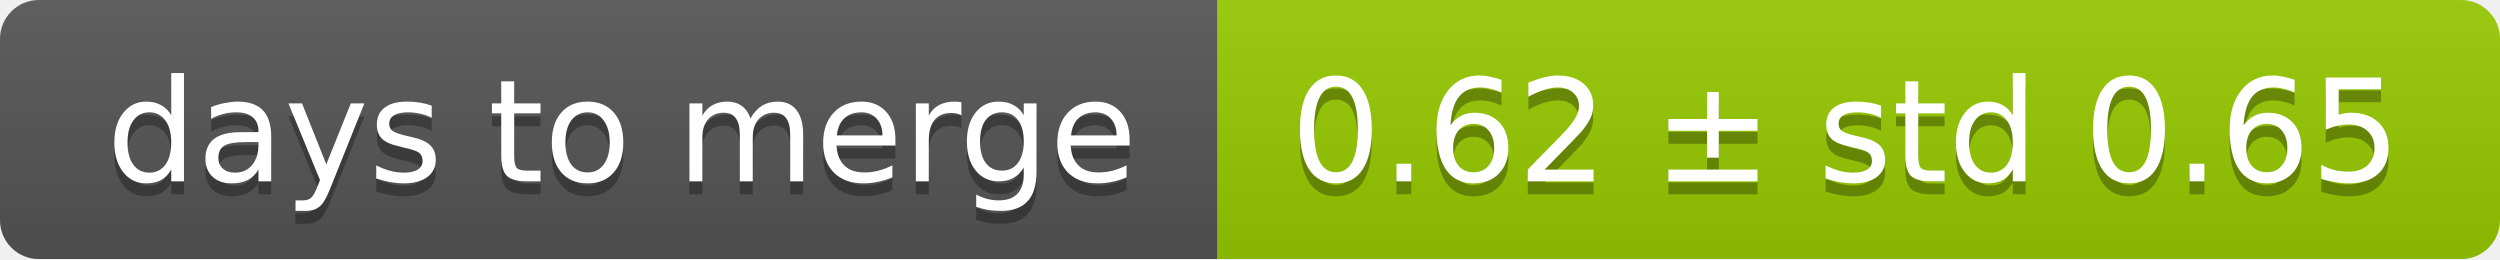
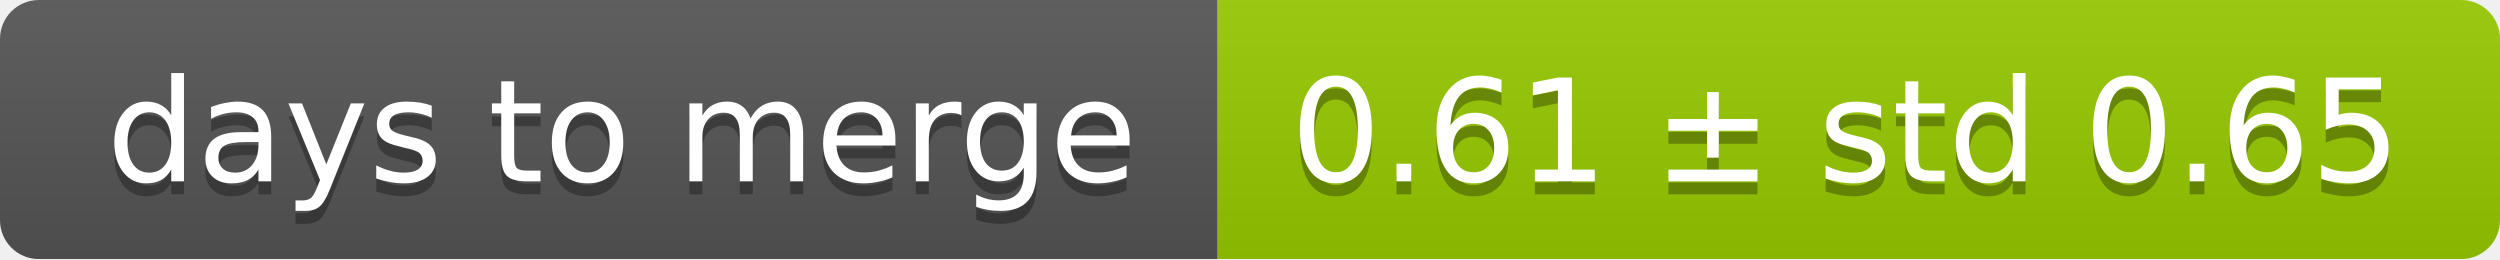
<svg xmlns="http://www.w3.org/2000/svg" width="193" height="20">
  <linearGradient id="smooth" x2="0" y2="100%">
    <stop offset="0" stop-color="#bbb" stop-opacity=".1" />
    <stop offset="1" stop-opacity=".1" />
  </linearGradient>
  <mask id="round">
    <rect width="193" height="20" rx="3" fill="#fff" />
  </mask>
  <g mask="url(#round)">
    <rect width="94" height="20" fill="#555" />
    <rect x="94" width="99" height="20" fill="#97ca00" />
    <rect width="193" height="20" fill="url(#smooth)" />
  </g>
  <g fill="#fff" text-anchor="middle" font-family="DejaVu Sans,Verdana,Geneva,sans-serif" font-size="11">
    <text x="48" y="15" fill="#010101" fill-opacity=".3">days to merge</text>
    <text x="48" y="14">days to merge</text>
-     <text x="142.5" y="15" fill="#010101" fill-opacity=".3">0.62 ± std 0.65</text>
-     <text x="142.5" y="14">0.62 ± std 0.65</text>
+     <text x="142.5" y="15" fill="#010101" fill-opacity=".3">0.61 ± std 0.65</text>
+     <text x="142.5" y="14">0.61 ± std 0.65</text>
  </g>
</svg>
